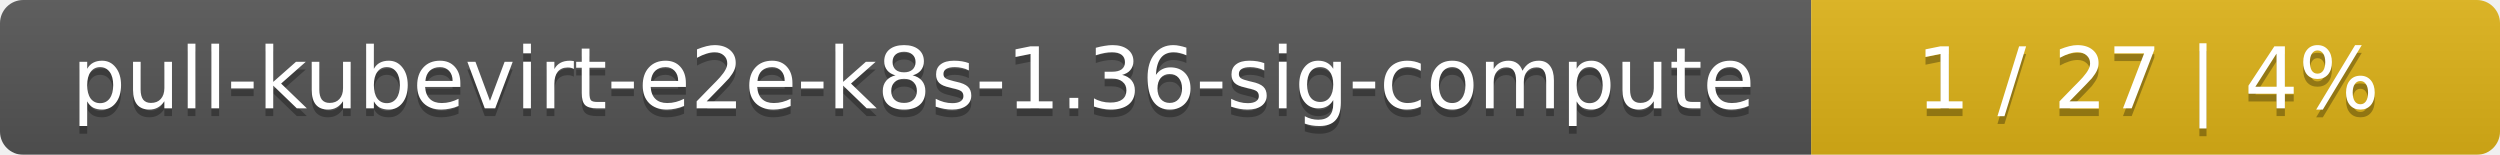
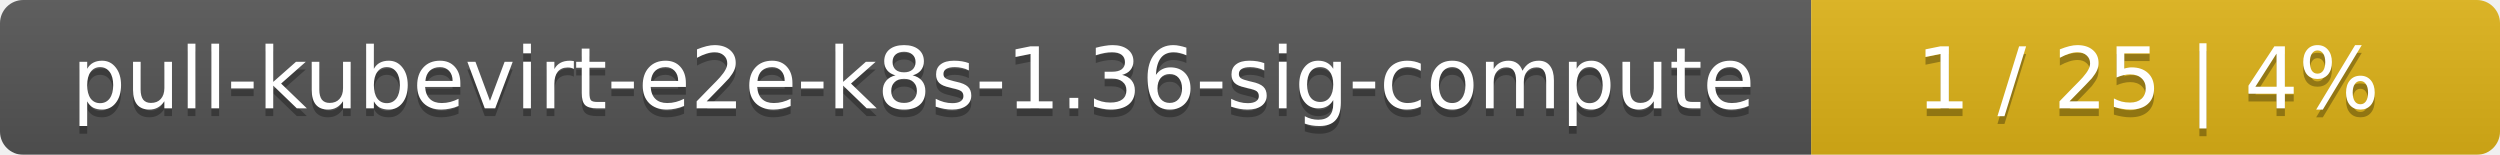
<svg xmlns="http://www.w3.org/2000/svg" width="323" height="20">
  <linearGradient id="smooth" x2="0" y2="100%">
    <stop offset="0" stop-color="#bbb" stop-opacity=".1" />
    <stop offset="1" stop-opacity=".1" />
  </linearGradient>
  <mask id="round">
    <rect width="323" height="20" rx="3" fill="#fff" />
  </mask>
  <g mask="url(#round)">
    <rect width="234" height="20" fill="#555" />
    <rect x="234" width="89" height="20" fill="#dfb317" />
    <rect width="323" height="20" fill="url(#smooth)" />
  </g>
  <g fill="#fff" text-anchor="middle" font-family="DejaVu Sans,Verdana,Geneva,sans-serif" font-size="11">
    <text x="118" y="15" fill="#010101" fill-opacity=".3">pull-kubevirt-e2e-k8s-1.36-sig-compute</text>
    <text x="118" y="14">pull-kubevirt-e2e-k8s-1.36-sig-compute</text>
-     <text x="277.5" y="15" fill="#010101" fill-opacity=".3">1 / 27    |    4%</text>
-     <text x="277.5" y="14">1 / 27    |    4%</text>
+     <text x="277.5" y="15" fill="#010101" fill-opacity=".3">1 / 25    |    4%</text>
+     <text x="277.5" y="14">1 / 25    |    4%</text>
  </g>
</svg>
